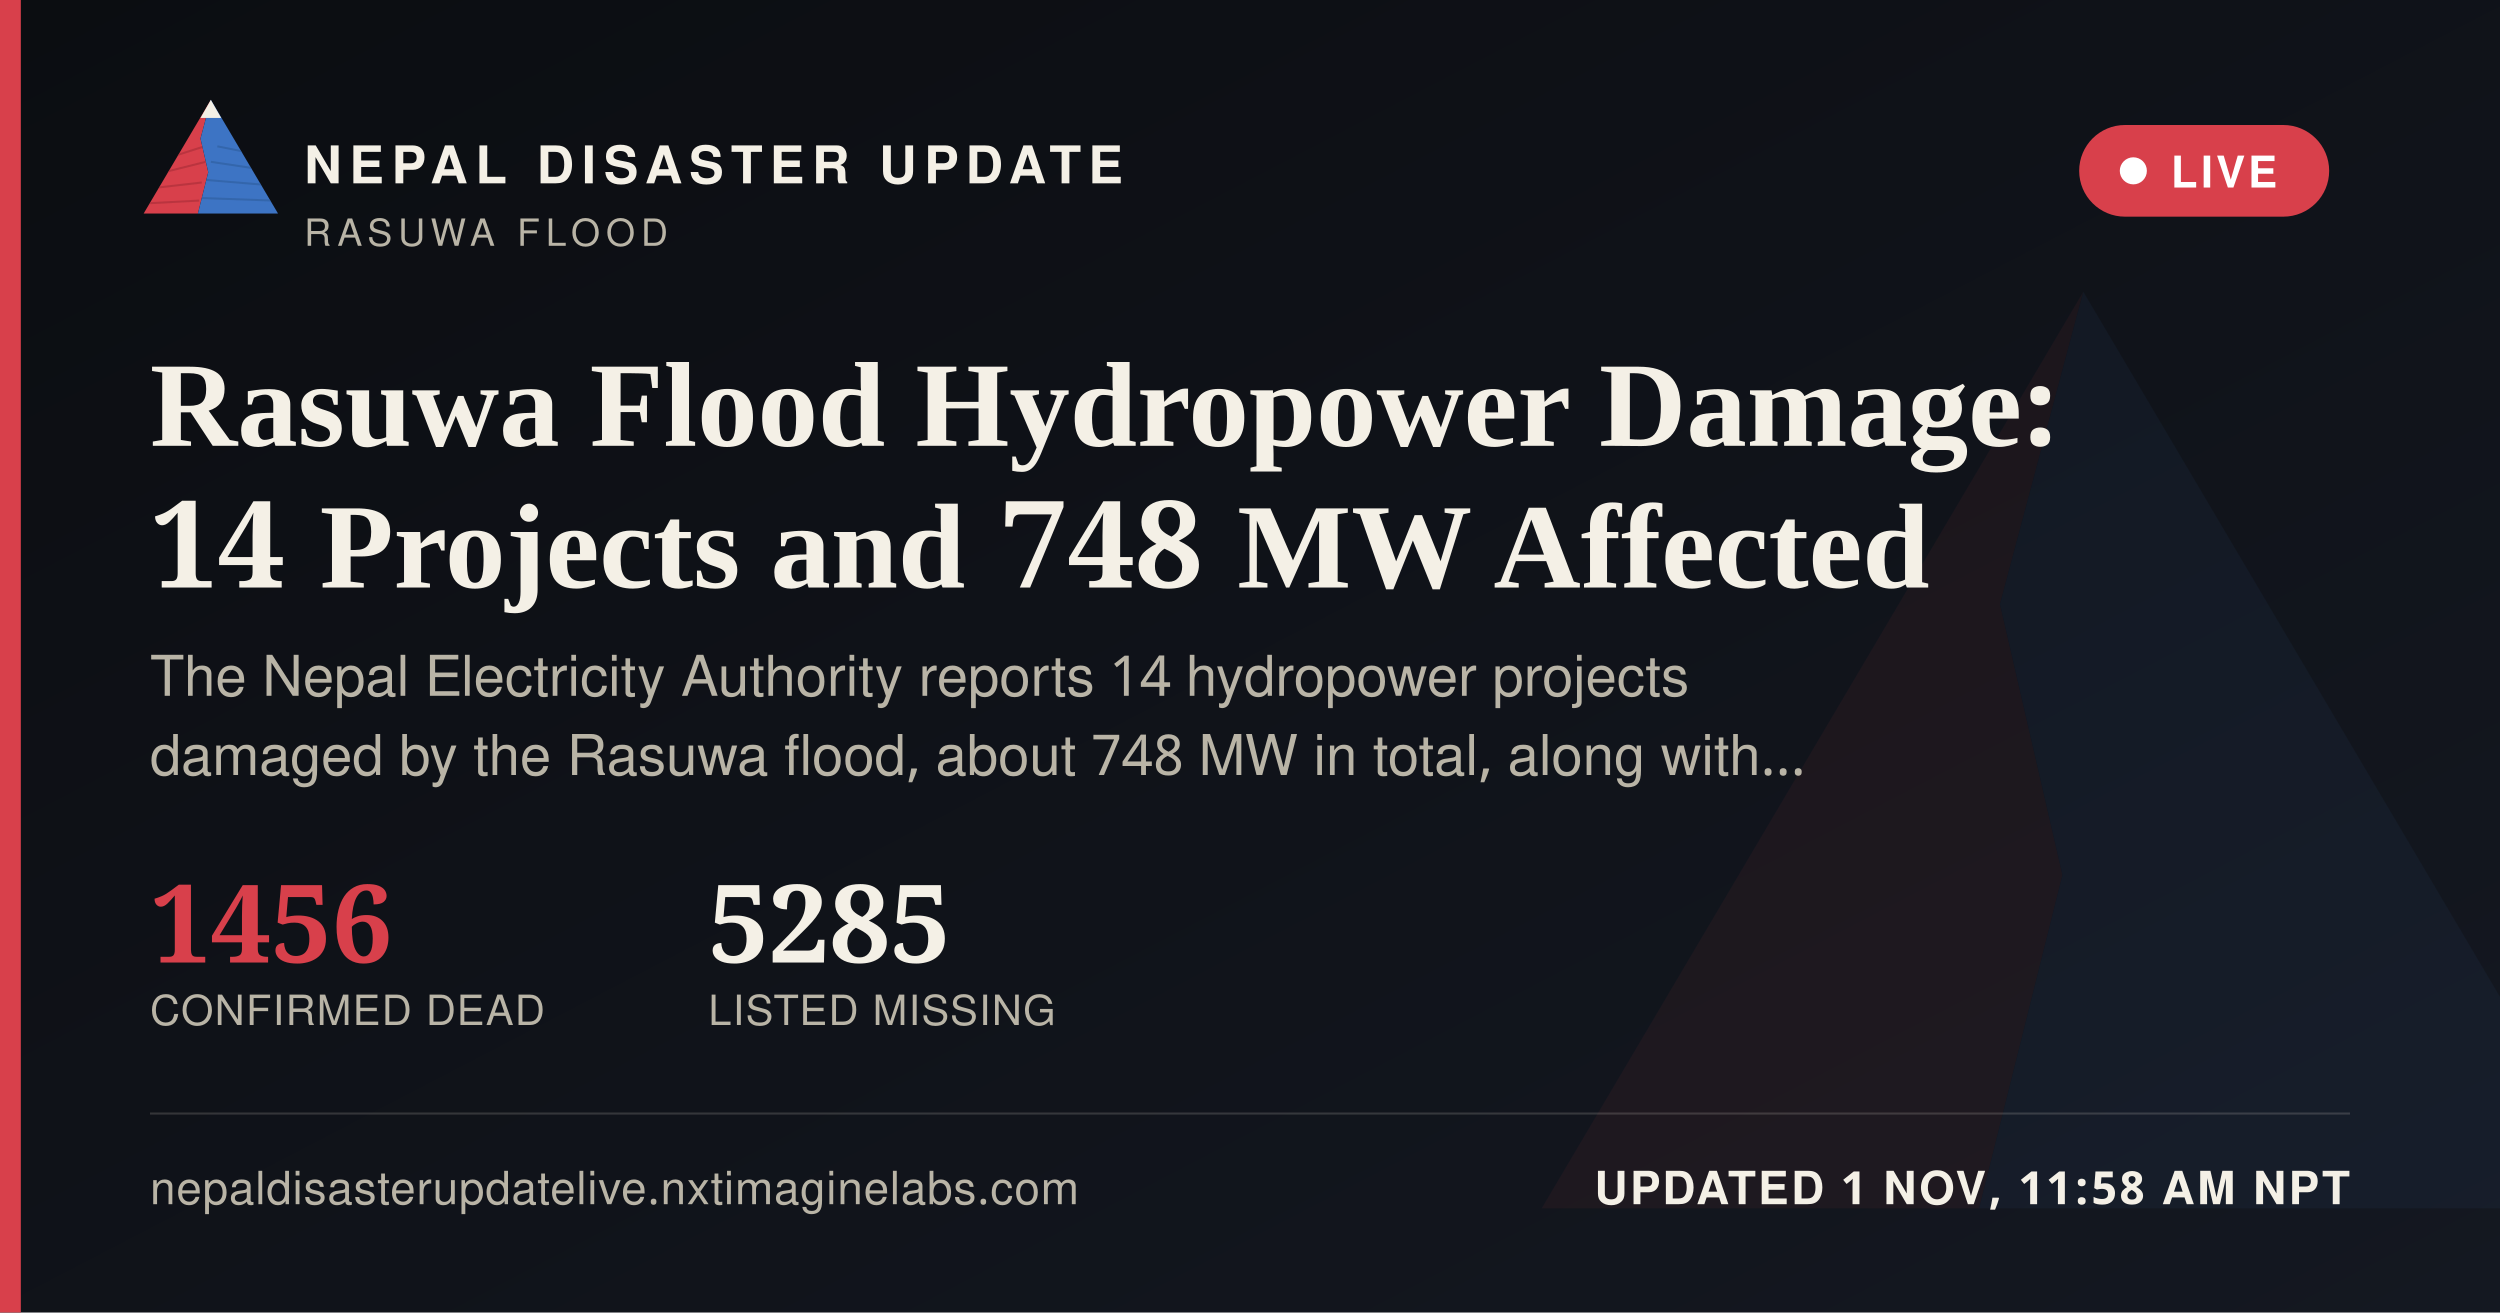
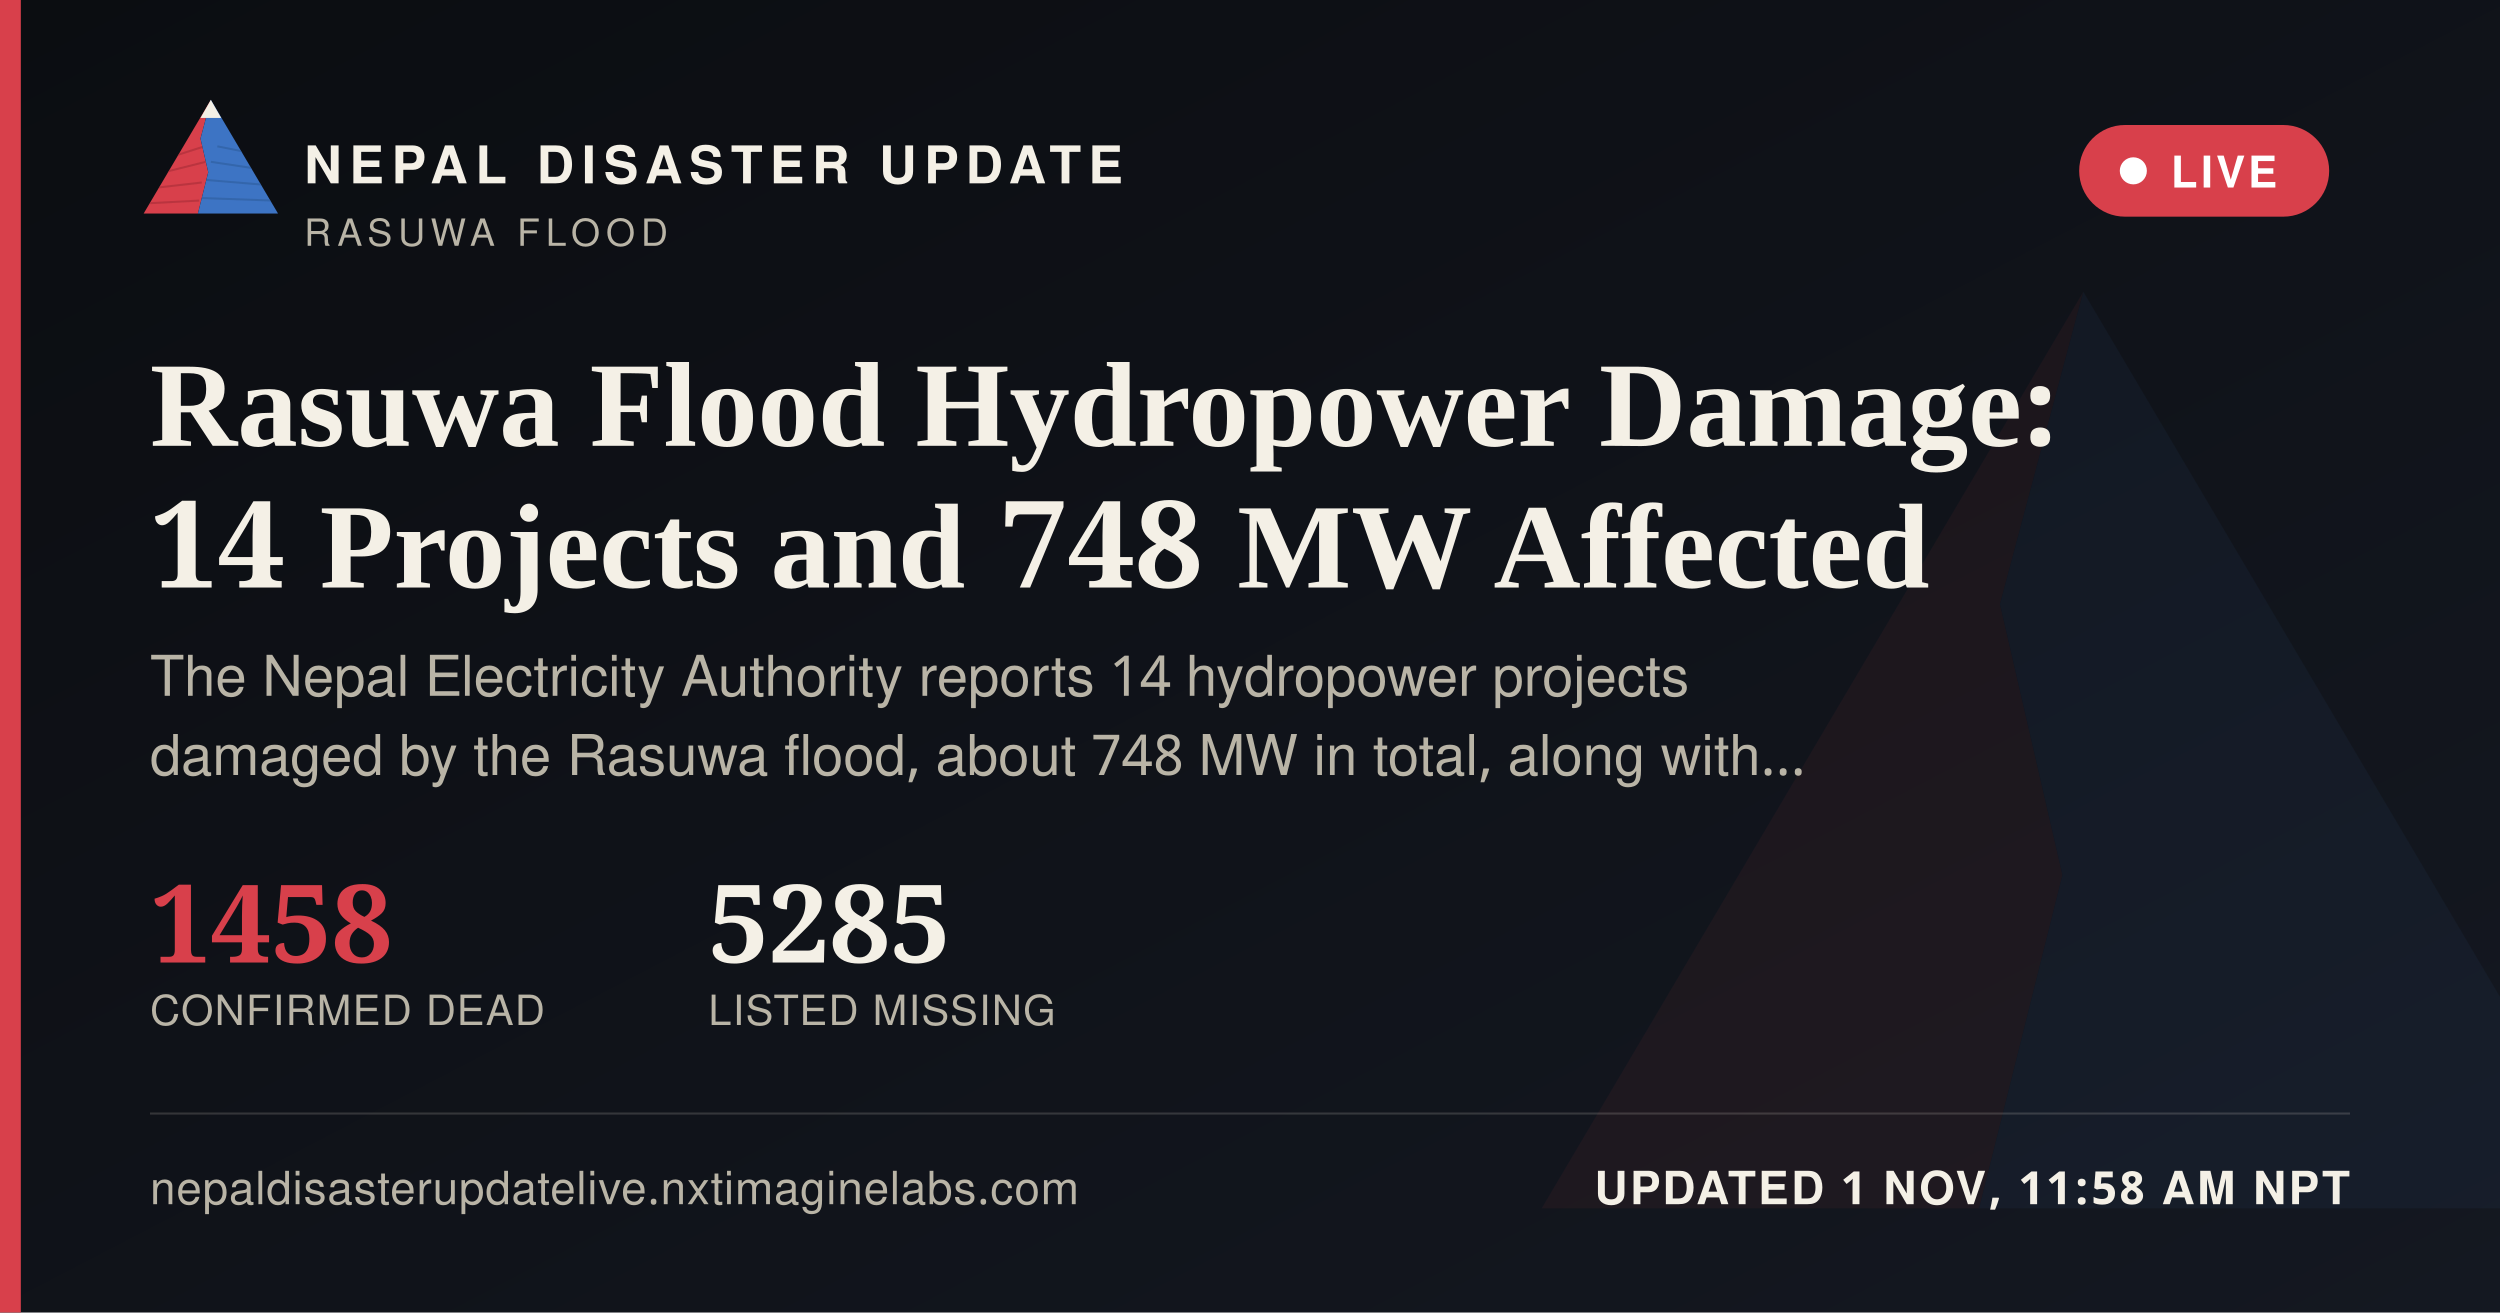
<svg xmlns="http://www.w3.org/2000/svg" width="1200" height="630" viewBox="0 0 1200 630">
  <defs>
    <linearGradient id="ogbg" x1="0" y1="0" x2="1" y2="1">
      <stop offset="0" stop-color="#0B0D11" />
      <stop offset="1" stop-color="#141821" />
    </linearGradient>
  </defs>
  <rect width="1200" height="630" fill="url(#ogbg)" />
  <g transform="translate(700,60) scale(5)" opacity="0.06">
    <polygon points="60,16 52,46 58,72 50,104 8,104" fill="#D8404B" />
    <polygon points="60,16 112,104 50,104 58,72 52,46" fill="#3D74C4" />
  </g>
  <rect x="0" y="0" width="10" height="630" fill="#D8404B" />
  <g transform="translate(64,38) scale(0.62)">
    <g>
      <defs>
        <clipPath id="ogLc">
          <polygon points="60,16 52,46 58,72 50,104 8,104" />
        </clipPath>
        <clipPath id="ogRc">
          <polygon points="60,16 112,104 50,104 58,72 52,46" />
        </clipPath>
      </defs>
      <polygon points="60,16 52,46 58,72 50,104 8,104" fill="#D8404B" />
      <g clip-path="url(#ogLc)" stroke="#A32A34" stroke-width="1.6" fill="none" opacity="0.55">
        <path d="M30,60 L55,52" />
        <path d="M24,72 L56,64" />
        <path d="M18,84 L53,80" />
        <path d="M13,96 L51,94" />
      </g>
      <polygon points="60,16 112,104 50,104 58,72 52,46" fill="#3D74C4" />
      <g clip-path="url(#ogRc)" stroke="#2A5793" stroke-width="1.6" fill="none" opacity="0.5">
        <path d="M65,52 L95,58" />
        <path d="M60,64 L100,70" />
        <path d="M56,78 L104,82" />
        <path d="M52,92 L108,94" />
      </g>
      <polygon points="60,16 52,30 68,30" fill="#F4F0E6" />
    </g>
  </g>
  <text x="146" y="88" font-family="'Public Sans', 'Noto Sans Devanagari', 'Helvetica Neue', Helvetica, Arial, sans-serif" font-size="25" font-weight="800" letter-spacing="3.6" fill="#F4F0E6">NEPAL DISASTER UPDATE</text>
  <text x="146" y="118" font-family="'Public Sans', 'Noto Sans Devanagari', 'Helvetica Neue', Helvetica, Arial, sans-serif" font-size="18" letter-spacing="2.8" fill="#B9B4A6">RASUWA FLOOD</text>
  <g>
    <rect x="998" y="60" width="120" height="44" rx="22" fill="#D8404B" stroke="none" />
    <circle cx="1024" cy="82" r="6.5" fill="#FFFFFF" />
    <text x="1042" y="90" font-family="'Public Sans', 'Noto Sans Devanagari', 'Helvetica Neue', Helvetica, Arial, sans-serif" font-size="21" font-weight="700" letter-spacing="1.6" fill="#FFFFFF">LIVE</text>
  </g>
  <text x="72" y="214" font-family="Newsreader, 'Noto Serif Devanagari', Georgia, 'Times New Roman', serif" font-size="58" font-weight="600" fill="#F4F0E6">Rasuwa Flood Hydropower Damage:</text>
  <text x="72" y="282" font-family="Newsreader, 'Noto Serif Devanagari', Georgia, 'Times New Roman', serif" font-size="58" font-weight="600" fill="#F4F0E6">14 Projects and 748 MW Affected</text>
  <text x="72" y="334" font-family="'Public Sans', 'Noto Sans Devanagari', 'Helvetica Neue', Helvetica, Arial, sans-serif" font-size="27" fill="#B9B4A6">The Nepal Electricity Authority reports 14 hydropower projects</text>
  <text x="72" y="372" font-family="'Public Sans', 'Noto Sans Devanagari', 'Helvetica Neue', Helvetica, Arial, sans-serif" font-size="27" fill="#B9B4A6">damaged by the Rasuwa flood, about 748 MW in total, along with…</text>
  <g transform="translate(72,462)">
-     <text x="0" y="0" font-family="Newsreader, 'Noto Serif Devanagari', Georgia, 'Times New Roman', serif" font-size="52" font-weight="600" fill="#D8404B">1456</text>
+     <text x="0" y="0" font-family="Newsreader, 'Noto Serif Devanagari', Georgia, 'Times New Roman', serif" font-size="52" font-weight="600" fill="#D8404B">1458</text>
    <text x="0" y="30" font-family="'Public Sans', 'Noto Sans Devanagari', 'Helvetica Neue', Helvetica, Arial, sans-serif" font-size="20" letter-spacing="0.6" fill="#B9B4A6">CONFIRMED DEAD</text>
    <text x="268" y="0" font-family="Newsreader, 'Noto Serif Devanagari', Georgia, 'Times New Roman', serif" font-size="52" font-weight="600" fill="#F4F0E6">5285</text>
    <text x="268" y="30" font-family="'Public Sans', 'Noto Sans Devanagari', 'Helvetica Neue', Helvetica, Arial, sans-serif" font-size="20" letter-spacing="0.6" fill="#B9B4A6">LISTED MISSING</text>
  </g>
  <rect x="72" y="534" width="1056" height="1" fill="rgba(244,240,230,0.16)" />
  <text x="72" y="578" font-family="'Public Sans', 'Noto Sans Devanagari', 'Helvetica Neue', Helvetica, Arial, sans-serif" font-size="22" fill="#B9B4A6" letter-spacing="0.4">nepaldisasterupdatelive.nxtimaginelabs.com</text>
  <text x="1128" y="578" text-anchor="end" font-family="'Public Sans', 'Noto Sans Devanagari', 'Helvetica Neue', Helvetica, Arial, sans-serif" font-size="22" font-weight="700" letter-spacing="1.2" fill="#F4F0E6">UPDATED 1 NOV, 11:58 AM NPT</text>
</svg>
